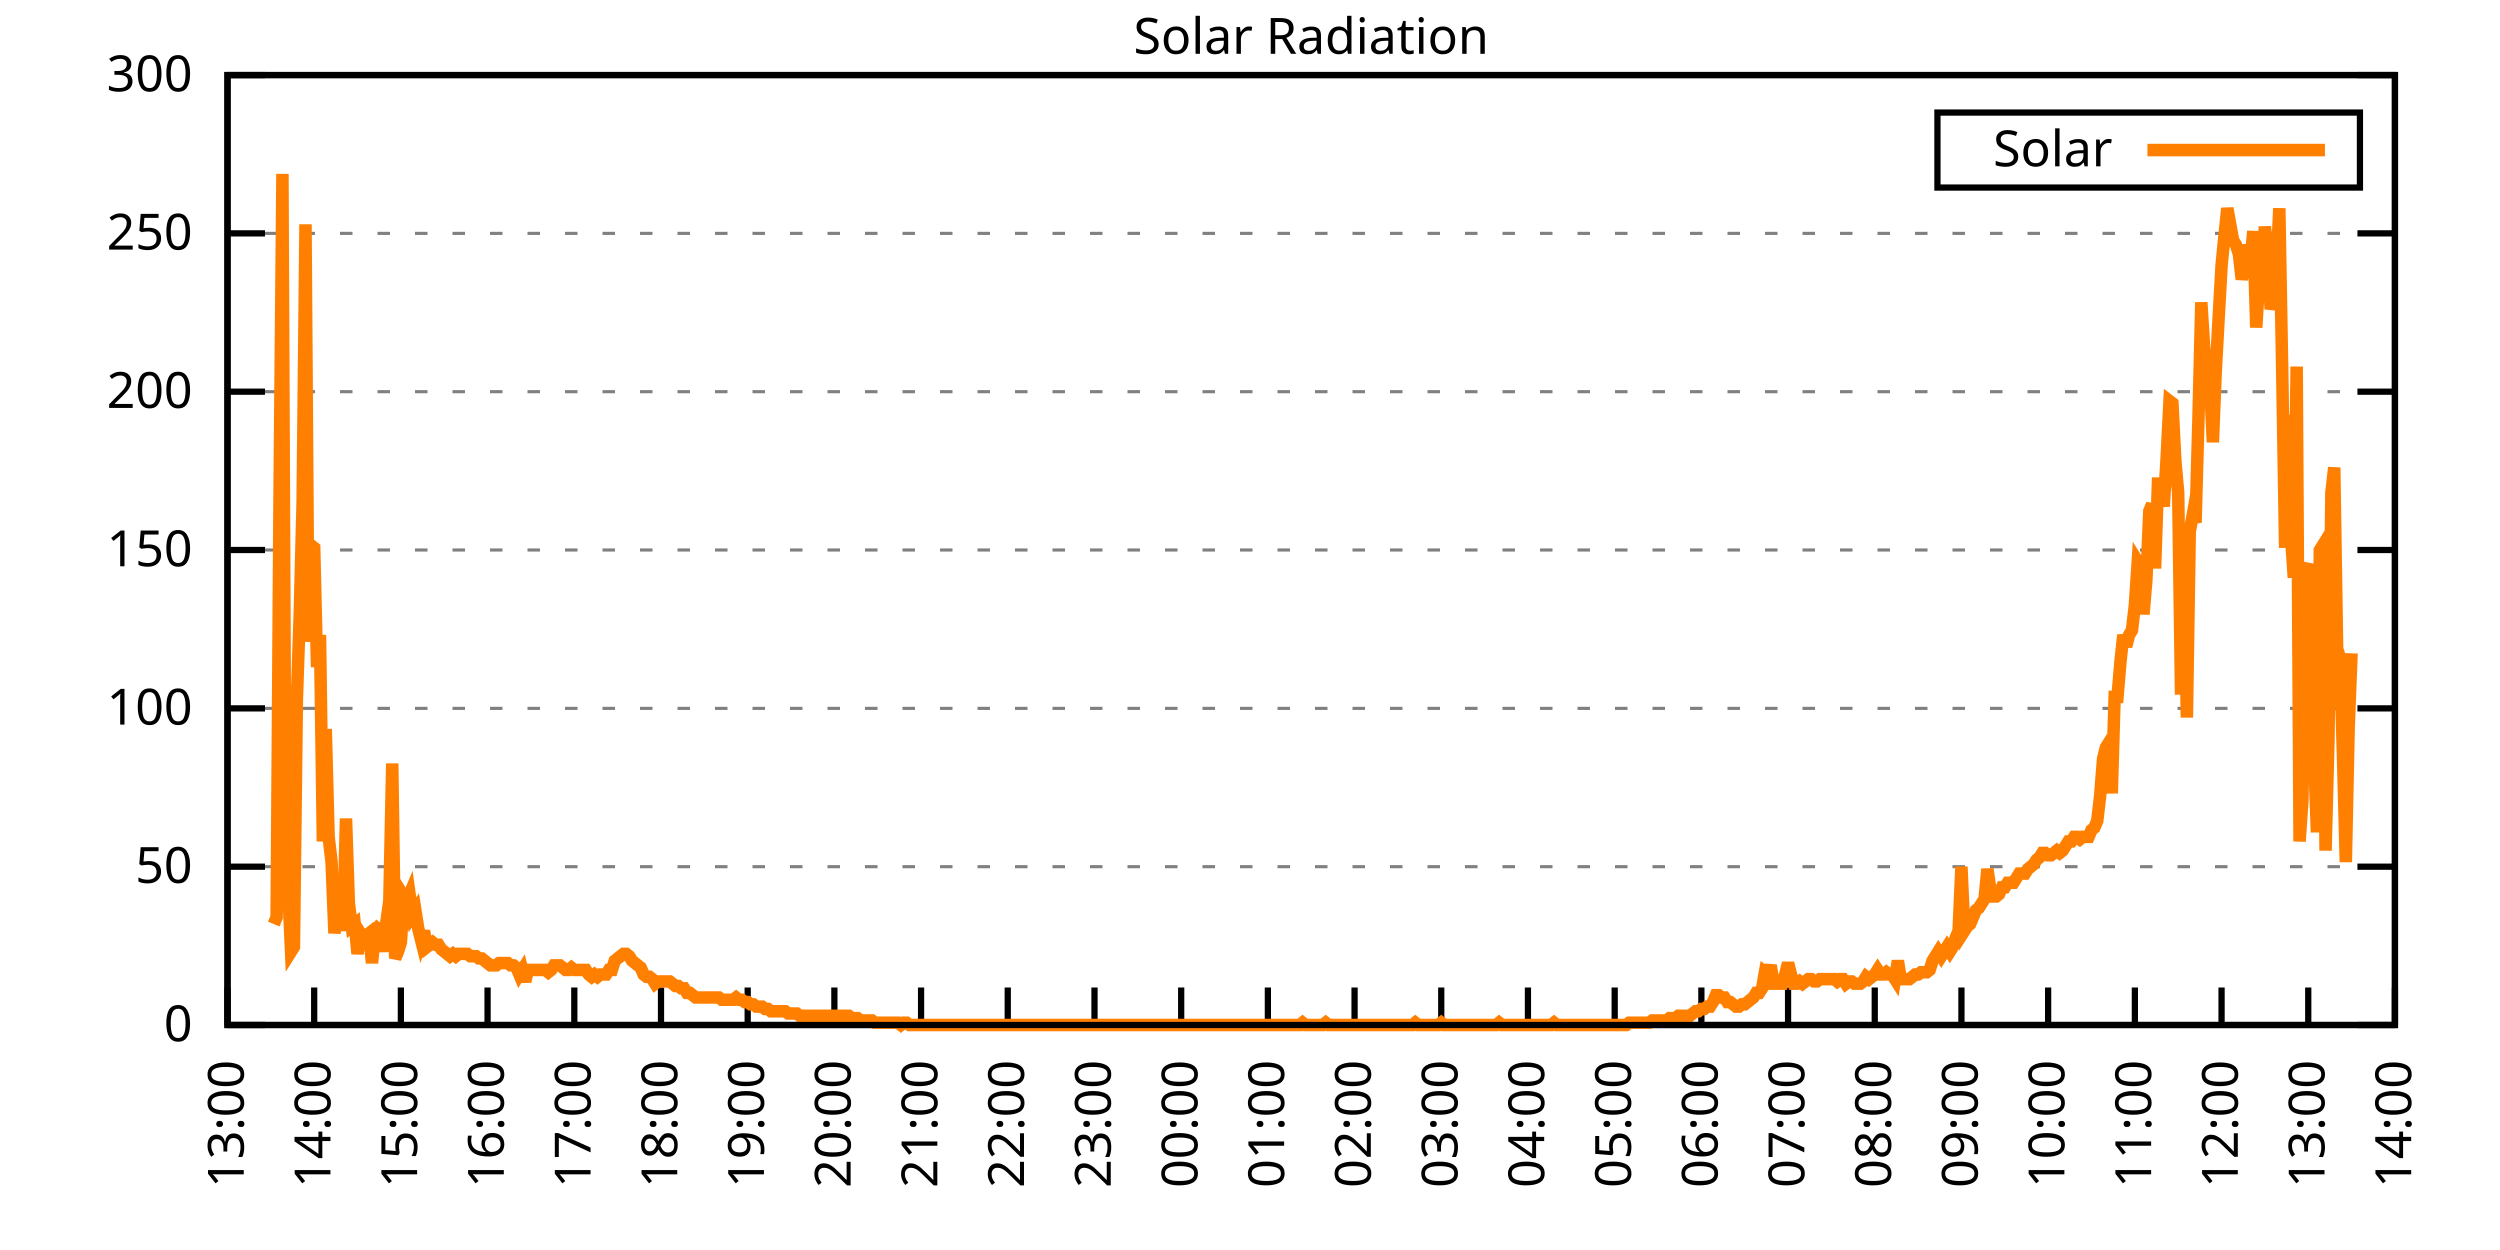
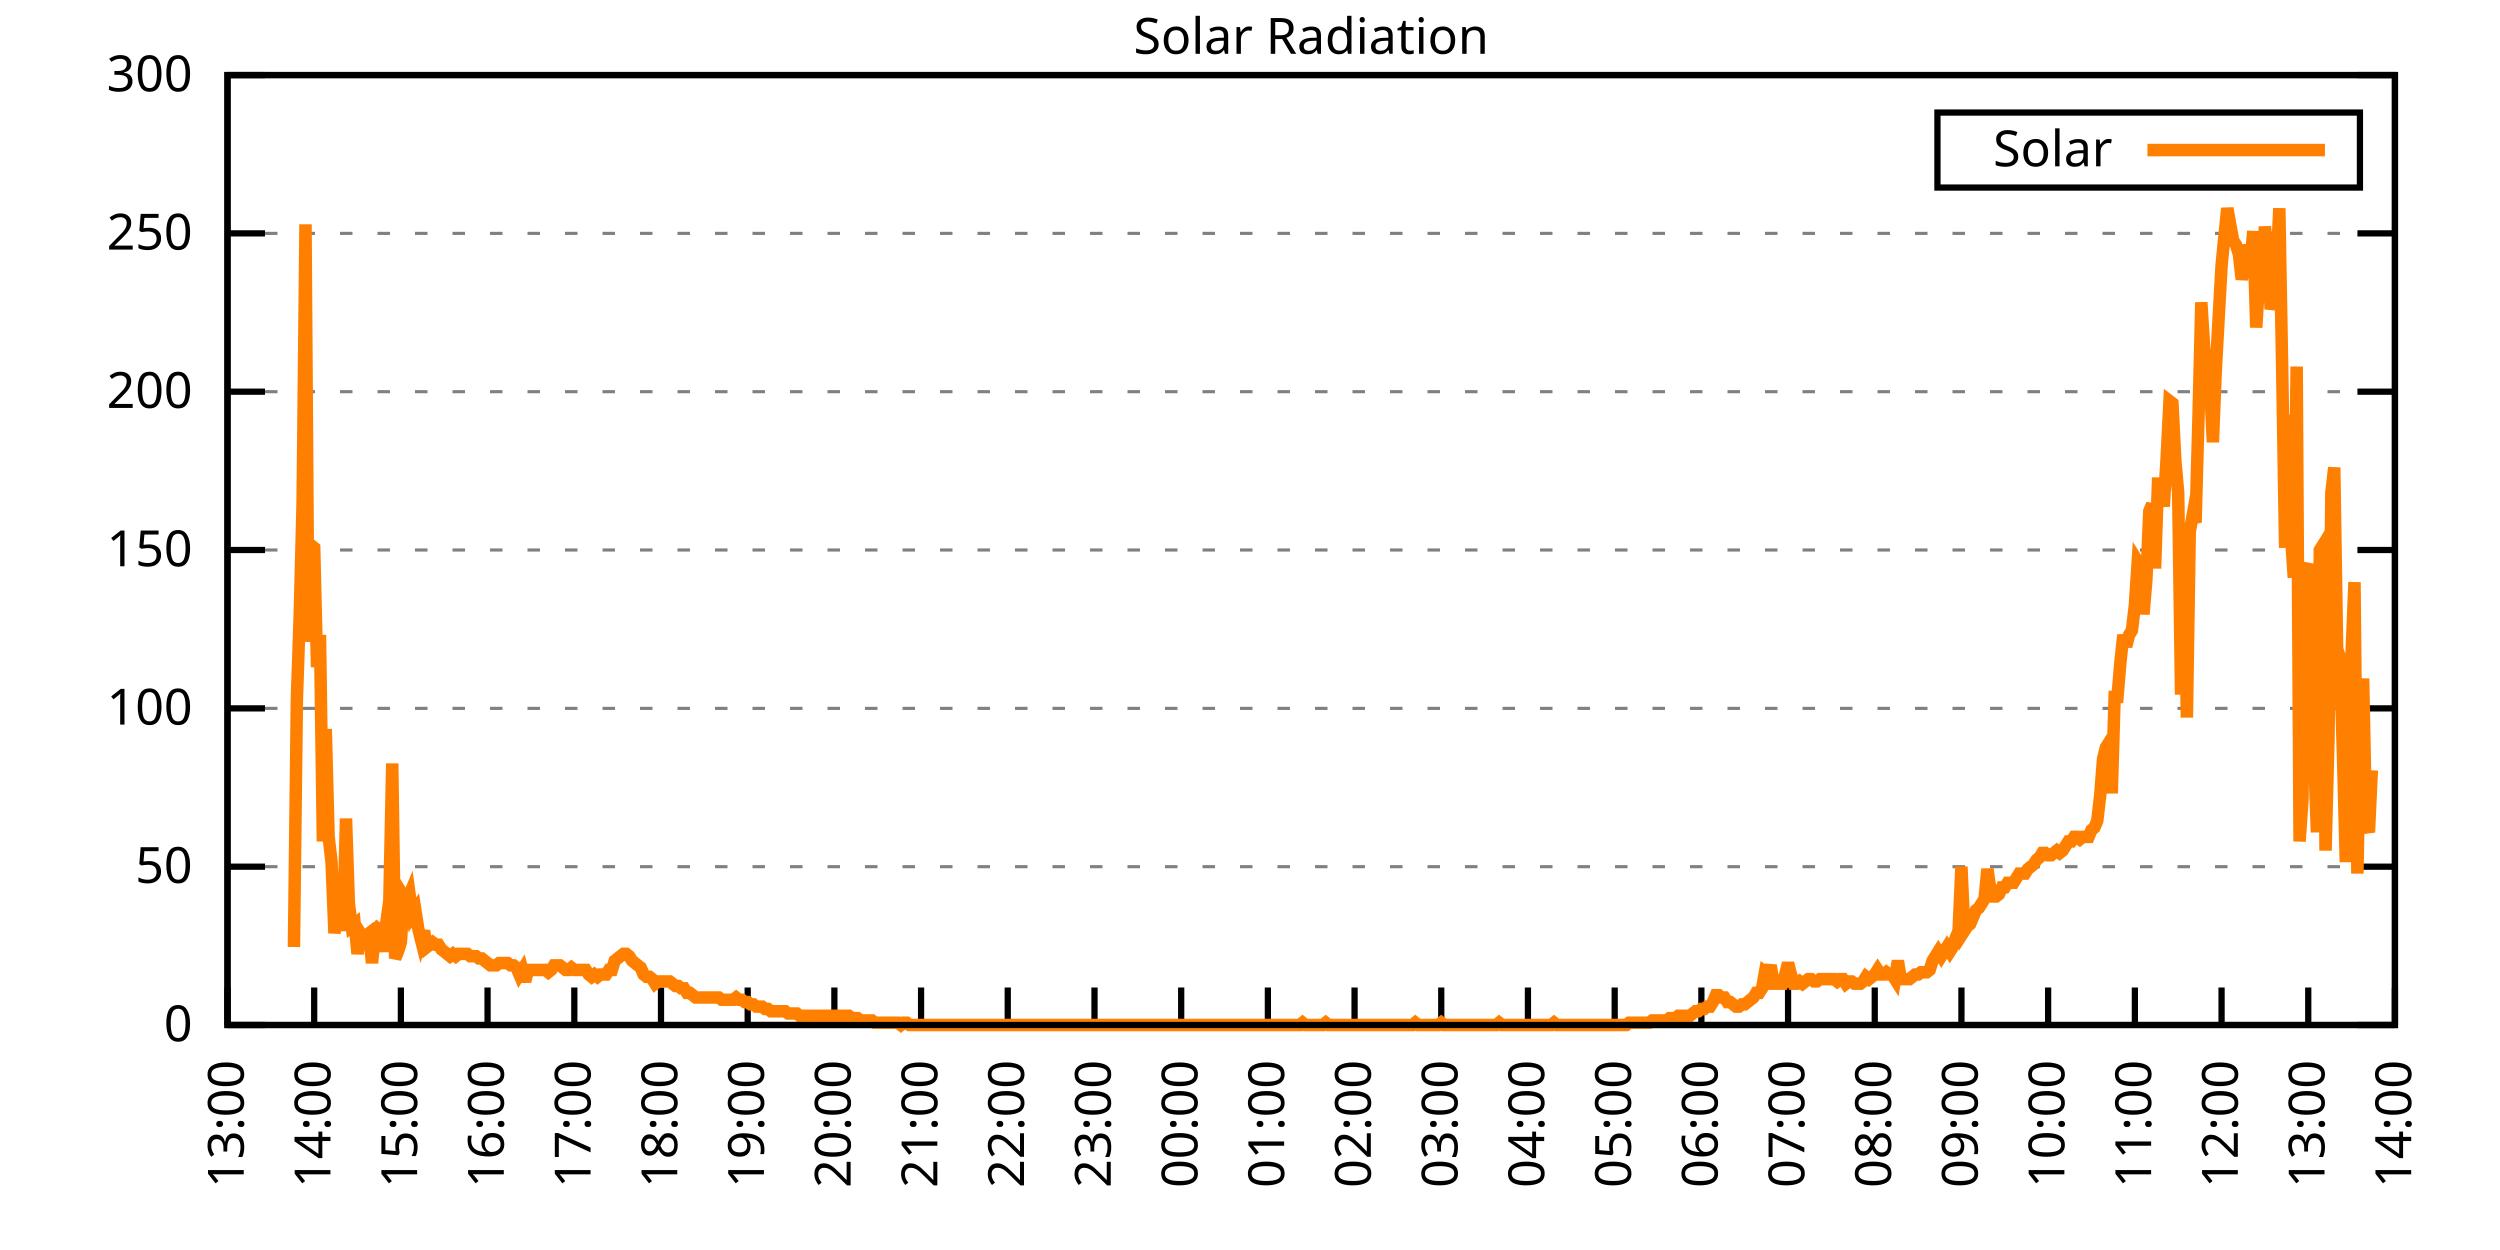
<svg xmlns="http://www.w3.org/2000/svg" xmlns:xlink="http://www.w3.org/1999/xlink" width="400" height="200" viewBox="0 0 400 200">
  <g id="gnuplot_canvas">
    <rect x="0" y="0" width="400" height="200" fill="none" />
    <defs>
      <circle id="gpDot" r="0.5" stroke-width="0.5" stroke="currentColor" />
      <path id="gpPt0" stroke-width="0.333" stroke="currentColor" d="M-1,0 h2 M0,-1 v2" />
      <path id="gpPt1" stroke-width="0.333" stroke="currentColor" d="M-1,-1 L1,1 M1,-1 L-1,1" />
      <path id="gpPt2" stroke-width="0.333" stroke="currentColor" d="M-1,0 L1,0 M0,-1 L0,1 M-1,-1 L1,1 M-1,1 L1,-1" />
      <rect id="gpPt3" stroke-width="0.333" stroke="currentColor" x="-1" y="-1" width="2" height="2" />
      <rect id="gpPt4" stroke-width="0.333" stroke="currentColor" fill="currentColor" x="-1" y="-1" width="2" height="2" />
      <circle id="gpPt5" stroke-width="0.333" stroke="currentColor" cx="0" cy="0" r="1" />
      <use xlink:href="#gpPt5" id="gpPt6" fill="currentColor" stroke="none" />
      <path id="gpPt7" stroke-width="0.333" stroke="currentColor" d="M0,-1.33 L-1.33,0.67 L1.33,0.67 z" />
      <use xlink:href="#gpPt7" id="gpPt8" fill="currentColor" stroke="none" />
      <use xlink:href="#gpPt7" id="gpPt9" stroke="currentColor" transform="rotate(180)" />
      <use xlink:href="#gpPt9" id="gpPt10" fill="currentColor" stroke="none" />
      <use xlink:href="#gpPt3" id="gpPt11" stroke="currentColor" transform="rotate(45)" />
      <use xlink:href="#gpPt11" id="gpPt12" fill="currentColor" stroke="none" />
      <path id="gpPt13" stroke-width="0.333" stroke="currentColor" d="M0,1.330 L1.265,0.411 L0.782,-1.067 L-0.782,-1.076 L-1.265,0.411 z" />
      <use xlink:href="#gpPt13" id="gpPt14" fill="currentColor" stroke="none" />
      <filter id="textbox" filterUnits="objectBoundingBox" x="0" y="0" height="1" width="1">
        <feFlood flood-color="white" flood-opacity="1" result="bgnd" />
        <feComposite in="SourceGraphic" in2="bgnd" operator="atop" />
      </filter>
      <filter id="greybox" filterUnits="objectBoundingBox" x="0" y="0" height="1" width="1">
        <feFlood flood-color="lightgrey" flood-opacity="1" result="grey" />
        <feComposite in="SourceGraphic" in2="grey" operator="atop" />
      </filter>
    </defs>
    <g fill="none" color="white" stroke="currentColor" stroke-width="1.00" stroke-linecap="butt" stroke-linejoin="miter">
</g>
    <g fill="none" color="black" stroke="currentColor" stroke-width="1.00" stroke-linecap="butt" stroke-linejoin="miter">
      <g stroke="none" shape-rendering="crispEdges">
        <polygon fill="rgb(255, 255, 255)" points="36.40,164.00 383.18,164.00 383.18,12.02 36.40,12.02 " />
      </g>
    </g>
    <g fill="none" color="black" stroke="currentColor" stroke-width="1.00" stroke-linecap="butt" stroke-linejoin="miter">
</g>
    <g fill="none" color="black" stroke="black" stroke-width="0.50" stroke-linecap="butt" stroke-linejoin="miter">
</g>
    <g fill="none" color="gray" stroke="currentColor" stroke-width="0.50" stroke-linecap="butt" stroke-linejoin="miter">
      <path stroke="gray" stroke-dasharray="2,4" class="gridline" d="M36.40,164.00 L383.19,164.00  " />
    </g>
    <g fill="none" color="gray" stroke="gray" stroke-width="1.00" stroke-linecap="butt" stroke-linejoin="miter">
</g>
    <g fill="none" color="black" stroke="currentColor" stroke-width="1.00" stroke-linecap="butt" stroke-linejoin="miter">
      <path stroke="black" d="M36.40,164.00 L42.40,164.00 M383.19,164.00 L377.19,164.00  " />
      <g transform="translate(30.80,166.60)" stroke="none" fill="black" font-family="Sans" font-size="8.00" text-anchor="end">
        <text>
          <tspan font-family="Sans"> 0</tspan>
        </text>
      </g>
    </g>
    <g fill="none" color="black" stroke="currentColor" stroke-width="1.00" stroke-linecap="butt" stroke-linejoin="miter">
</g>
    <g fill="none" color="black" stroke="black" stroke-width="0.50" stroke-linecap="butt" stroke-linejoin="miter">
</g>
    <g fill="none" color="gray" stroke="currentColor" stroke-width="0.50" stroke-linecap="butt" stroke-linejoin="miter">
      <path stroke="gray" stroke-dasharray="2,4" class="gridline" d="M36.40,138.67 L383.19,138.67  " />
    </g>
    <g fill="none" color="gray" stroke="gray" stroke-width="1.00" stroke-linecap="butt" stroke-linejoin="miter">
</g>
    <g fill="none" color="black" stroke="currentColor" stroke-width="1.00" stroke-linecap="butt" stroke-linejoin="miter">
      <path stroke="black" d="M36.40,138.67 L42.40,138.67 M383.19,138.67 L377.19,138.67  " />
      <g transform="translate(30.80,141.27)" stroke="none" fill="black" font-family="Sans" font-size="8.00" text-anchor="end">
        <text>
          <tspan font-family="Sans"> 50</tspan>
        </text>
      </g>
    </g>
    <g fill="none" color="black" stroke="currentColor" stroke-width="1.00" stroke-linecap="butt" stroke-linejoin="miter">
</g>
    <g fill="none" color="black" stroke="black" stroke-width="0.50" stroke-linecap="butt" stroke-linejoin="miter">
</g>
    <g fill="none" color="gray" stroke="currentColor" stroke-width="0.50" stroke-linecap="butt" stroke-linejoin="miter">
      <path stroke="gray" stroke-dasharray="2,4" class="gridline" d="M36.40,113.34 L383.19,113.34  " />
    </g>
    <g fill="none" color="gray" stroke="gray" stroke-width="1.00" stroke-linecap="butt" stroke-linejoin="miter">
</g>
    <g fill="none" color="black" stroke="currentColor" stroke-width="1.00" stroke-linecap="butt" stroke-linejoin="miter">
      <path stroke="black" d="M36.40,113.34 L42.40,113.34 M383.19,113.34 L377.19,113.34  " />
      <g transform="translate(30.80,115.94)" stroke="none" fill="black" font-family="Sans" font-size="8.00" text-anchor="end">
        <text>
          <tspan font-family="Sans"> 100</tspan>
        </text>
      </g>
    </g>
    <g fill="none" color="black" stroke="currentColor" stroke-width="1.00" stroke-linecap="butt" stroke-linejoin="miter">
</g>
    <g fill="none" color="black" stroke="black" stroke-width="0.50" stroke-linecap="butt" stroke-linejoin="miter">
</g>
    <g fill="none" color="gray" stroke="currentColor" stroke-width="0.50" stroke-linecap="butt" stroke-linejoin="miter">
      <path stroke="gray" stroke-dasharray="2,4" class="gridline" d="M36.40,88.00 L383.19,88.00  " />
    </g>
    <g fill="none" color="gray" stroke="gray" stroke-width="1.00" stroke-linecap="butt" stroke-linejoin="miter">
</g>
    <g fill="none" color="black" stroke="currentColor" stroke-width="1.00" stroke-linecap="butt" stroke-linejoin="miter">
      <path stroke="black" d="M36.40,88.00 L42.40,88.00 M383.19,88.00 L377.19,88.00  " />
      <g transform="translate(30.80,90.60)" stroke="none" fill="black" font-family="Sans" font-size="8.00" text-anchor="end">
        <text>
          <tspan font-family="Sans"> 150</tspan>
        </text>
      </g>
    </g>
    <g fill="none" color="black" stroke="currentColor" stroke-width="1.00" stroke-linecap="butt" stroke-linejoin="miter">
</g>
    <g fill="none" color="black" stroke="black" stroke-width="0.50" stroke-linecap="butt" stroke-linejoin="miter">
</g>
    <g fill="none" color="gray" stroke="currentColor" stroke-width="0.50" stroke-linecap="butt" stroke-linejoin="miter">
      <path stroke="gray" stroke-dasharray="2,4" class="gridline" d="M36.40,62.67 L383.19,62.67  " />
    </g>
    <g fill="none" color="gray" stroke="gray" stroke-width="1.00" stroke-linecap="butt" stroke-linejoin="miter">
</g>
    <g fill="none" color="black" stroke="currentColor" stroke-width="1.00" stroke-linecap="butt" stroke-linejoin="miter">
      <path stroke="black" d="M36.40,62.67 L42.40,62.67 M383.19,62.67 L377.19,62.67  " />
      <g transform="translate(30.80,65.27)" stroke="none" fill="black" font-family="Sans" font-size="8.00" text-anchor="end">
        <text>
          <tspan font-family="Sans"> 200</tspan>
        </text>
      </g>
    </g>
    <g fill="none" color="black" stroke="currentColor" stroke-width="1.00" stroke-linecap="butt" stroke-linejoin="miter">
</g>
    <g fill="none" color="black" stroke="black" stroke-width="0.50" stroke-linecap="butt" stroke-linejoin="miter">
</g>
    <g fill="none" color="gray" stroke="currentColor" stroke-width="0.50" stroke-linecap="butt" stroke-linejoin="miter">
      <path stroke="gray" stroke-dasharray="2,4" class="gridline" d="M36.40,37.34 L383.19,37.34  " />
    </g>
    <g fill="none" color="gray" stroke="gray" stroke-width="1.00" stroke-linecap="butt" stroke-linejoin="miter">
</g>
    <g fill="none" color="black" stroke="currentColor" stroke-width="1.00" stroke-linecap="butt" stroke-linejoin="miter">
      <path stroke="black" d="M36.40,37.34 L42.40,37.34 M383.19,37.34 L377.19,37.34  " />
      <g transform="translate(30.80,39.94)" stroke="none" fill="black" font-family="Sans" font-size="8.00" text-anchor="end">
        <text>
          <tspan font-family="Sans"> 250</tspan>
        </text>
      </g>
    </g>
    <g fill="none" color="black" stroke="currentColor" stroke-width="1.00" stroke-linecap="butt" stroke-linejoin="miter">
</g>
    <g fill="none" color="black" stroke="black" stroke-width="0.50" stroke-linecap="butt" stroke-linejoin="miter">
</g>
    <g fill="none" color="gray" stroke="currentColor" stroke-width="0.50" stroke-linecap="butt" stroke-linejoin="miter">
      <path stroke="gray" stroke-dasharray="2,4" class="gridline" d="M36.40,12.01 L383.19,12.01  " />
    </g>
    <g fill="none" color="gray" stroke="gray" stroke-width="1.00" stroke-linecap="butt" stroke-linejoin="miter">
</g>
    <g fill="none" color="black" stroke="currentColor" stroke-width="1.00" stroke-linecap="butt" stroke-linejoin="miter">
      <path stroke="black" d="M36.40,12.01 L42.40,12.01 M383.19,12.01 L377.19,12.01  " />
      <g transform="translate(30.80,14.61)" stroke="none" fill="black" font-family="Sans" font-size="8.00" text-anchor="end">
        <text>
          <tspan font-family="Sans"> 300</tspan>
        </text>
      </g>
    </g>
    <g fill="none" color="black" stroke="currentColor" stroke-width="1.00" stroke-linecap="butt" stroke-linejoin="miter">
      <path stroke="black" d="M36.40,164.00 L36.40,158.00  " />
      <g transform="translate(39.00,169.60) rotate(270.00)" stroke="none" fill="black" font-family="Sans" font-size="8.00" text-anchor="end">
        <text>
          <tspan font-family="Sans">13:00</tspan>
        </text>
      </g>
    </g>
    <g fill="none" color="black" stroke="currentColor" stroke-width="1.00" stroke-linecap="butt" stroke-linejoin="miter">
      <path stroke="black" d="M50.27,164.00 L50.27,158.00  " />
      <g transform="translate(52.87,169.60) rotate(270.00)" stroke="none" fill="black" font-family="Sans" font-size="8.00" text-anchor="end">
        <text>
          <tspan font-family="Sans">14:00</tspan>
        </text>
      </g>
    </g>
    <g fill="none" color="black" stroke="currentColor" stroke-width="1.00" stroke-linecap="butt" stroke-linejoin="miter">
      <path stroke="black" d="M64.14,164.00 L64.14,158.00  " />
      <g transform="translate(66.74,169.60) rotate(270.00)" stroke="none" fill="black" font-family="Sans" font-size="8.00" text-anchor="end">
        <text>
          <tspan font-family="Sans">15:00</tspan>
        </text>
      </g>
    </g>
    <g fill="none" color="black" stroke="currentColor" stroke-width="1.00" stroke-linecap="butt" stroke-linejoin="miter">
      <path stroke="black" d="M78.01,164.00 L78.01,158.00  " />
      <g transform="translate(80.61,169.60) rotate(270.00)" stroke="none" fill="black" font-family="Sans" font-size="8.00" text-anchor="end">
        <text>
          <tspan font-family="Sans">16:00</tspan>
        </text>
      </g>
    </g>
    <g fill="none" color="black" stroke="currentColor" stroke-width="1.00" stroke-linecap="butt" stroke-linejoin="miter">
      <path stroke="black" d="M91.89,164.00 L91.89,158.00  " />
      <g transform="translate(94.49,169.60) rotate(270.00)" stroke="none" fill="black" font-family="Sans" font-size="8.00" text-anchor="end">
        <text>
          <tspan font-family="Sans">17:00</tspan>
        </text>
      </g>
    </g>
    <g fill="none" color="black" stroke="currentColor" stroke-width="1.00" stroke-linecap="butt" stroke-linejoin="miter">
      <path stroke="black" d="M105.76,164.00 L105.76,158.00  " />
      <g transform="translate(108.36,169.60) rotate(270.00)" stroke="none" fill="black" font-family="Sans" font-size="8.00" text-anchor="end">
        <text>
          <tspan font-family="Sans">18:00</tspan>
        </text>
      </g>
    </g>
    <g fill="none" color="black" stroke="currentColor" stroke-width="1.00" stroke-linecap="butt" stroke-linejoin="miter">
      <path stroke="black" d="M119.63,164.00 L119.63,158.00  " />
      <g transform="translate(122.23,169.60) rotate(270.00)" stroke="none" fill="black" font-family="Sans" font-size="8.00" text-anchor="end">
        <text>
          <tspan font-family="Sans">19:00</tspan>
        </text>
      </g>
    </g>
    <g fill="none" color="black" stroke="currentColor" stroke-width="1.00" stroke-linecap="butt" stroke-linejoin="miter">
      <path stroke="black" d="M133.50,164.00 L133.50,158.00  " />
      <g transform="translate(136.10,169.60) rotate(270.00)" stroke="none" fill="black" font-family="Sans" font-size="8.00" text-anchor="end">
        <text>
          <tspan font-family="Sans">20:00</tspan>
        </text>
      </g>
    </g>
    <g fill="none" color="black" stroke="currentColor" stroke-width="1.00" stroke-linecap="butt" stroke-linejoin="miter">
      <path stroke="black" d="M147.37,164.00 L147.37,158.00  " />
      <g transform="translate(149.97,169.60) rotate(270.00)" stroke="none" fill="black" font-family="Sans" font-size="8.00" text-anchor="end">
        <text>
          <tspan font-family="Sans">21:00</tspan>
        </text>
      </g>
    </g>
    <g fill="none" color="black" stroke="currentColor" stroke-width="1.00" stroke-linecap="butt" stroke-linejoin="miter">
      <path stroke="black" d="M161.24,164.00 L161.24,158.00  " />
      <g transform="translate(163.84,169.60) rotate(270.00)" stroke="none" fill="black" font-family="Sans" font-size="8.00" text-anchor="end">
        <text>
          <tspan font-family="Sans">22:00</tspan>
        </text>
      </g>
    </g>
    <g fill="none" color="black" stroke="currentColor" stroke-width="1.00" stroke-linecap="butt" stroke-linejoin="miter">
      <path stroke="black" d="M175.12,164.00 L175.12,158.00  " />
      <g transform="translate(177.72,169.60) rotate(270.00)" stroke="none" fill="black" font-family="Sans" font-size="8.00" text-anchor="end">
        <text>
          <tspan font-family="Sans">23:00</tspan>
        </text>
      </g>
    </g>
    <g fill="none" color="black" stroke="currentColor" stroke-width="1.00" stroke-linecap="butt" stroke-linejoin="miter">
      <path stroke="black" d="M188.99,164.00 L188.99,158.00  " />
      <g transform="translate(191.59,169.60) rotate(270.00)" stroke="none" fill="black" font-family="Sans" font-size="8.00" text-anchor="end">
        <text>
          <tspan font-family="Sans">00:00</tspan>
        </text>
      </g>
    </g>
    <g fill="none" color="black" stroke="currentColor" stroke-width="1.00" stroke-linecap="butt" stroke-linejoin="miter">
      <path stroke="black" d="M202.86,164.00 L202.86,158.00  " />
      <g transform="translate(205.46,169.60) rotate(270.00)" stroke="none" fill="black" font-family="Sans" font-size="8.00" text-anchor="end">
        <text>
          <tspan font-family="Sans">01:00</tspan>
        </text>
      </g>
    </g>
    <g fill="none" color="black" stroke="currentColor" stroke-width="1.00" stroke-linecap="butt" stroke-linejoin="miter">
      <path stroke="black" d="M216.73,164.00 L216.73,158.00  " />
      <g transform="translate(219.33,169.60) rotate(270.00)" stroke="none" fill="black" font-family="Sans" font-size="8.00" text-anchor="end">
        <text>
          <tspan font-family="Sans">02:00</tspan>
        </text>
      </g>
    </g>
    <g fill="none" color="black" stroke="currentColor" stroke-width="1.00" stroke-linecap="butt" stroke-linejoin="miter">
      <path stroke="black" d="M230.60,164.00 L230.60,158.00  " />
      <g transform="translate(233.20,169.60) rotate(270.00)" stroke="none" fill="black" font-family="Sans" font-size="8.00" text-anchor="end">
        <text>
          <tspan font-family="Sans">03:00</tspan>
        </text>
      </g>
    </g>
    <g fill="none" color="black" stroke="currentColor" stroke-width="1.00" stroke-linecap="butt" stroke-linejoin="miter">
      <path stroke="black" d="M244.47,164.00 L244.47,158.00  " />
      <g transform="translate(247.07,169.60) rotate(270.00)" stroke="none" fill="black" font-family="Sans" font-size="8.00" text-anchor="end">
        <text>
          <tspan font-family="Sans">04:00</tspan>
        </text>
      </g>
    </g>
    <g fill="none" color="black" stroke="currentColor" stroke-width="1.00" stroke-linecap="butt" stroke-linejoin="miter">
      <path stroke="black" d="M258.35,164.00 L258.35,158.00  " />
      <g transform="translate(260.95,169.60) rotate(270.00)" stroke="none" fill="black" font-family="Sans" font-size="8.00" text-anchor="end">
        <text>
          <tspan font-family="Sans">05:00</tspan>
        </text>
      </g>
    </g>
    <g fill="none" color="black" stroke="currentColor" stroke-width="1.00" stroke-linecap="butt" stroke-linejoin="miter">
      <path stroke="black" d="M272.22,164.00 L272.22,158.00  " />
      <g transform="translate(274.82,169.60) rotate(270.00)" stroke="none" fill="black" font-family="Sans" font-size="8.00" text-anchor="end">
        <text>
          <tspan font-family="Sans">06:00</tspan>
        </text>
      </g>
    </g>
    <g fill="none" color="black" stroke="currentColor" stroke-width="1.00" stroke-linecap="butt" stroke-linejoin="miter">
      <path stroke="black" d="M286.09,164.00 L286.09,158.00  " />
      <g transform="translate(288.69,169.60) rotate(270.00)" stroke="none" fill="black" font-family="Sans" font-size="8.00" text-anchor="end">
        <text>
          <tspan font-family="Sans">07:00</tspan>
        </text>
      </g>
    </g>
    <g fill="none" color="black" stroke="currentColor" stroke-width="1.00" stroke-linecap="butt" stroke-linejoin="miter">
      <path stroke="black" d="M299.96,164.00 L299.96,158.00  " />
      <g transform="translate(302.56,169.60) rotate(270.00)" stroke="none" fill="black" font-family="Sans" font-size="8.00" text-anchor="end">
        <text>
          <tspan font-family="Sans">08:00</tspan>
        </text>
      </g>
    </g>
    <g fill="none" color="black" stroke="currentColor" stroke-width="1.00" stroke-linecap="butt" stroke-linejoin="miter">
      <path stroke="black" d="M313.83,164.00 L313.83,158.00  " />
      <g transform="translate(316.43,169.60) rotate(270.00)" stroke="none" fill="black" font-family="Sans" font-size="8.00" text-anchor="end">
        <text>
          <tspan font-family="Sans">09:00</tspan>
        </text>
      </g>
    </g>
    <g fill="none" color="black" stroke="currentColor" stroke-width="1.00" stroke-linecap="butt" stroke-linejoin="miter">
      <path stroke="black" d="M327.70,164.00 L327.70,158.00  " />
      <g transform="translate(330.30,169.60) rotate(270.00)" stroke="none" fill="black" font-family="Sans" font-size="8.00" text-anchor="end">
        <text>
          <tspan font-family="Sans">10:00</tspan>
        </text>
      </g>
    </g>
    <g fill="none" color="black" stroke="currentColor" stroke-width="1.00" stroke-linecap="butt" stroke-linejoin="miter">
      <path stroke="black" d="M341.58,164.00 L341.58,158.00  " />
      <g transform="translate(344.18,169.60) rotate(270.00)" stroke="none" fill="black" font-family="Sans" font-size="8.00" text-anchor="end">
        <text>
          <tspan font-family="Sans">11:00</tspan>
        </text>
      </g>
    </g>
    <g fill="none" color="black" stroke="currentColor" stroke-width="1.00" stroke-linecap="butt" stroke-linejoin="miter">
      <path stroke="black" d="M355.45,164.00 L355.45,158.00  " />
      <g transform="translate(358.05,169.60) rotate(270.00)" stroke="none" fill="black" font-family="Sans" font-size="8.00" text-anchor="end">
        <text>
          <tspan font-family="Sans">12:00</tspan>
        </text>
      </g>
    </g>
    <g fill="none" color="black" stroke="currentColor" stroke-width="1.00" stroke-linecap="butt" stroke-linejoin="miter">
      <path stroke="black" d="M369.32,164.00 L369.32,158.00  " />
      <g transform="translate(371.92,169.60) rotate(270.00)" stroke="none" fill="black" font-family="Sans" font-size="8.00" text-anchor="end">
        <text>
          <tspan font-family="Sans">13:00</tspan>
        </text>
      </g>
    </g>
    <g fill="none" color="black" stroke="currentColor" stroke-width="1.00" stroke-linecap="butt" stroke-linejoin="miter">
      <path stroke="black" d="M383.19,164.00 L383.19,158.00  " />
      <g transform="translate(385.79,169.60) rotate(270.00)" stroke="none" fill="black" font-family="Sans" font-size="8.00" text-anchor="end">
        <text>
          <tspan font-family="Sans">14:00</tspan>
        </text>
      </g>
    </g>
    <g fill="none" color="black" stroke="currentColor" stroke-width="1.00" stroke-linecap="butt" stroke-linejoin="miter">
</g>
    <g fill="none" color="black" stroke="currentColor" stroke-width="1.00" stroke-linecap="butt" stroke-linejoin="miter">
      <path stroke="black" d="M36.40,12.01 L36.40,164.00 L383.19,164.00 L383.19,12.01 L36.40,12.01 Z  " />
    </g>
    <g fill="none" color="black" stroke="currentColor" stroke-width="1.00" stroke-linecap="butt" stroke-linejoin="miter">
</g>
    <g fill="none" color="black" stroke="currentColor" stroke-width="1.00" stroke-linecap="butt" stroke-linejoin="miter">
      <path stroke="black" d="M309.99,30.01 L309.99,18.01 L377.59,18.01 L377.59,30.01 L309.99,30.01 Z  " />
    </g>
    <g id="Solar_Radiation_plot_1">
      <g fill="none" color="white" stroke="black" stroke-width="2.00" stroke-linecap="butt" stroke-linejoin="miter">
</g>
      <g fill="none" color="black" stroke="currentColor" stroke-width="2.00" stroke-linecap="butt" stroke-linejoin="miter">
        <g transform="translate(337.99,26.61)" stroke="none" fill="black" font-family="Sans" font-size="8.00" text-anchor="end">
          <text>
            <tspan font-family="Sans">Solar</tspan>
          </text>
        </g>
      </g>
      <g fill="none" color="black" stroke="currentColor" stroke-width="2.00" stroke-linecap="butt" stroke-linejoin="miter">
-         <path stroke="rgb(255, 127,   0)" d="M343.59,24.01 L371.99,24.01 M43.80,147.85 L44.26,146.75 L44.72,79.94 L45.19,27.82 L45.65,130.23 L46.11,141.98   L46.57,152.25 L47.03,151.52 L47.50,111.88 L47.96,98.29 L48.42,80.31 L48.88,35.89 L49.35,102.70 L49.81,87.28   L50.27,87.65 L50.73,106.74 L51.20,101.60 L51.66,134.63 L52.12,116.65 L52.58,133.90 L53.05,137.94 L53.51,149.32   L53.97,145.65 L54.43,144.18 L54.90,148.95 L55.36,130.96 L55.82,144.55 L56.28,148.22 L56.75,147.85 L57.21,152.62   L57.67,149.32 L58.13,150.05 L58.59,149.68 L59.06,149.32 L59.52,154.09 L59.98,149.32 L60.44,148.58 L60.91,148.95   L61.37,152.25 L61.83,147.48 L62.29,144.18 L62.76,122.15 L63.22,153.35 L63.68,152.25 L64.14,150.79 L64.61,143.44   L65.07,144.18 L65.53,143.08 L65.99,146.38 L66.46,145.65 L66.92,148.58 L67.38,150.42 L67.84,148.95 L68.30,151.52   L68.77,151.15 L69.23,150.79 L69.69,151.15 L70.15,151.15 L70.62,151.89 L71.08,152.25 L71.54,152.62 L72.00,152.99   L72.47,152.62 L72.93,152.99 L73.39,152.62 L73.85,152.62 L74.32,152.62 L74.78,152.62 L75.24,152.99 L75.70,152.99   L76.17,152.99 L76.63,153.35 L77.09,153.35 L77.55,153.72 L78.01,154.09 L78.48,154.46 L78.94,154.46 L79.40,154.46   L79.86,154.09 L80.33,154.09 L80.79,154.09 L81.25,154.09 L81.71,154.46 L82.18,154.46 L82.64,154.82 L83.10,155.92   L83.56,155.19 L84.03,157.03 L84.49,155.19 L84.95,155.19 L85.41,155.19 L85.88,155.19 L86.34,155.19 L86.80,155.19   L87.26,155.19 L87.72,155.56 L88.19,155.19 L88.65,154.46 L89.11,154.46 L89.57,154.46 L90.04,154.82 L90.50,155.19   L90.96,155.19 L91.42,154.82 L91.89,155.19 L92.35,155.19 L92.81,155.19 L93.27,155.19 L93.74,155.19 L94.20,155.92   L94.66,156.29 L95.12,155.92 L95.59,156.29 L96.05,155.92 L96.51,155.92 L96.97,155.92 L97.44,155.19 L97.90,155.19   L98.36,153.72 L98.82,153.35 L99.28,152.99 L99.75,152.62 L100.21,152.62 L100.67,152.99 L101.13,153.72 L101.60,154.09   L102.06,154.46 L102.52,154.82 L102.98,155.92 L103.45,156.29 L103.91,156.29 L104.37,156.66 L104.83,157.39 L105.30,157.03   L105.76,157.03 L106.22,157.03 L106.68,157.03 L107.15,157.03 L107.61,157.39 L108.07,157.76 L108.53,157.76 L108.99,158.13   L109.46,158.13 L109.92,158.86 L110.38,158.86 L110.84,159.23 L111.31,159.60 L111.77,159.60 L112.23,159.60 L112.69,159.60   L113.16,159.60 L113.62,159.60 L114.08,159.60 L114.54,159.60 L115.01,159.60 L115.47,159.96 L115.93,159.96 L116.39,159.96   L116.86,159.96 L117.32,159.96 L117.78,159.60 L118.24,159.96 L118.70,159.96 L119.17,160.33 L119.63,160.33 L120.09,160.70   L120.55,160.70 L121.02,161.06 L121.48,161.06 L121.94,161.06 L122.40,161.43 L122.87,161.43 L123.33,161.80 L123.79,161.80   L124.25,161.80 L124.72,161.80 L125.18,161.80 L125.64,161.80 L126.10,162.16 L126.57,162.16 L127.03,162.16 L127.49,162.16   L127.95,162.53 L128.41,162.53 L128.88,162.53 L129.34,162.53 L129.80,162.53 L130.26,162.53 L130.73,162.53 L131.19,162.53   L131.65,162.53 L132.11,162.53 L132.58,162.53 L133.04,162.53 L133.50,162.53 L133.96,162.53 L134.43,162.53 L134.89,162.53   L135.35,162.53 L135.81,162.53 L136.28,162.90 L136.74,162.90 L137.20,162.90 L137.66,163.27 L138.13,163.27 L138.59,163.27   L139.05,163.27 L139.51,163.27 L139.97,163.63 L140.44,163.63 L140.90,163.63 L141.36,163.63 L141.82,163.63 L142.29,163.63   L142.75,163.63 L143.21,163.63 L143.67,163.63 L144.14,164.00 L144.60,163.63 L145.06,163.63 L145.52,164.00 L145.99,164.00   L146.45,164.00 L146.91,164.00 L147.37,164.00 L147.84,164.00 L148.30,164.00 L148.76,164.00 L149.22,164.00 L149.68,164.00   L150.15,164.00 L150.61,164.00 L151.07,164.00 L151.53,164.00 L152.00,164.00 L152.46,164.00 L152.92,164.00 L153.38,164.00   L153.85,164.00 L154.31,164.00 L154.77,164.00 L155.23,164.00 L155.70,164.00 L156.16,164.00 L156.62,164.00 L157.08,164.00   L157.55,164.00 L158.01,164.00 L158.47,164.00 L158.93,164.00 L159.39,164.00 L159.86,164.00 L160.32,164.00 L160.78,164.00   L161.24,164.00 L161.71,164.00 L162.17,164.00 L162.63,164.00 L163.09,164.00 L163.56,164.00 L164.02,164.00 L164.48,164.00   L164.94,164.00 L165.41,164.00 L165.87,164.00 L166.33,164.00 L166.79,164.00 L167.26,164.00 L167.72,164.00 L168.18,164.00   L168.64,164.00 L169.10,164.00 L169.57,164.00 L170.03,164.00 L170.49,164.00 L170.95,164.00 L171.42,164.00 L171.88,164.00   L172.34,164.00 L172.80,164.00 L173.27,164.00 L173.73,164.00 L174.19,164.00 L174.65,164.00 L175.12,164.00 L175.58,164.00   L176.04,164.00 L176.50,164.00 L176.97,164.00 L177.43,164.00 L177.89,164.00 L178.35,164.00 L178.82,164.00 L179.28,164.00   L179.74,164.00 L180.20,164.00 L180.66,164.00 L181.13,164.00 L181.59,164.00 L182.05,164.00 L182.51,164.00 L182.98,164.00   L183.44,164.00 L183.90,164.00 L184.36,164.00 L184.83,164.00 L185.29,164.00 L185.75,164.00 L186.21,164.00 L186.68,164.00   L187.14,164.00 L187.60,164.00 L188.06,164.00 L188.53,164.00 L188.99,164.00 L189.45,164.00 L189.91,164.00 L190.37,164.00   L190.84,164.00 L191.30,164.00 L191.76,164.00 L192.22,164.00 L192.69,164.00 L193.15,164.00 L193.61,164.00 L194.07,164.00   L194.54,164.00 L195.00,164.00 L195.46,164.00 L195.92,164.00 L196.39,164.00 L196.85,164.00 L197.31,164.00 L197.77,164.00   L198.24,164.00 L198.70,164.00 L199.16,164.00 L199.62,164.00 L200.08,164.00 L200.55,164.00 L201.01,164.00 L201.47,164.00   L201.93,164.00 L202.40,164.00 L202.86,164.00 L203.32,164.00 L203.78,164.00 L204.25,164.00 L204.71,164.00 L205.17,164.00   L205.63,164.00 L206.10,164.00 L206.56,164.00 L207.02,164.00 L207.48,164.00 L207.95,164.00 L208.41,163.63 L208.87,164.00   L209.33,164.00 L209.80,164.00 L210.26,164.00 L210.72,164.00 L211.18,164.00 L211.64,164.00 L212.11,163.63 L212.57,164.00   L213.03,164.00 L213.49,164.00 L213.96,164.00 L214.42,164.00 L214.88,164.00 L215.34,164.00 L215.81,164.00 L216.27,164.00   L216.73,164.00 L217.19,164.00 L217.66,164.00 L218.12,164.00 L218.58,164.00 L219.04,164.00 L219.51,164.00 L219.97,164.00   L220.43,164.00 L220.89,164.00 L221.35,164.00 L221.82,164.00 L222.28,164.00 L222.74,164.00 L223.20,164.00 L223.67,164.00   L224.13,164.00 L224.59,164.00 L225.05,164.00 L225.52,164.00 L225.98,164.00 L226.44,163.63 L226.90,164.00 L227.37,164.00   L227.83,164.00 L228.29,164.00 L228.75,164.00 L229.22,164.00 L229.68,164.00 L230.14,164.00 L230.60,163.63 L231.06,164.00   L231.53,164.00 L231.99,164.00 L232.45,164.00 L232.91,164.00 L233.38,164.00 L233.84,164.00 L234.30,164.00 L234.76,164.00   L235.23,164.00 L235.69,164.00 L236.15,164.00 L236.61,164.00 L237.08,164.00 L237.54,164.00 L238.00,164.00 L238.46,164.00   L238.93,164.00 L239.39,164.00 L239.85,163.63 L240.31,164.00 L240.77,164.00 L241.24,164.00 L241.70,164.00 L242.16,164.00   L242.62,164.00 L243.09,164.00 L243.55,164.00 L244.01,164.00 L244.47,164.00 L244.94,164.00 L245.40,164.00 L245.86,164.00   L246.32,164.00 L246.79,164.00 L247.25,164.00 L247.71,164.00 L248.17,164.00 L248.64,163.63 L249.10,164.00 L249.56,164.00   L250.02,164.00 L250.49,164.00 L250.95,164.00 L251.41,164.00 L251.87,164.00 L252.33,164.00 L252.80,164.00 L253.26,164.00   L253.72,164.00 L254.18,164.00 L254.65,164.00 L255.11,164.00 L255.57,164.00 L256.03,164.00 L256.50,164.00 L256.96,164.00   L257.42,164.00 L257.88,164.00 L258.35,164.00 L258.81,164.00 L259.27,164.00 L259.73,164.00 L260.20,164.00 L260.66,163.63   L261.12,163.63 L261.58,163.63 L262.04,163.63 L262.51,163.63 L262.97,163.63 L263.43,163.63 L263.89,163.63 L264.36,163.27   L264.82,163.27 L265.28,163.27 L265.74,163.27 L266.21,163.27 L266.67,163.27 L267.13,162.90 L267.59,162.90 L268.06,162.90   L268.52,162.53 L268.98,162.53 L269.44,162.53 L269.91,162.53 L270.37,162.53 L270.83,162.16 L271.29,161.80 L271.75,161.80   L272.22,161.43 L272.68,161.43 L273.14,161.06 L273.60,161.06 L274.07,160.33 L274.53,159.23 L274.99,159.23 L275.45,159.60   L275.92,159.60 L276.38,160.33 L276.84,160.33 L277.30,160.70 L277.77,161.06 L278.23,161.06 L278.69,160.70 L279.15,160.70   L279.62,160.33 L280.08,159.96 L280.54,159.60 L281.00,158.86 L281.46,158.86 L281.93,158.13 L282.39,155.56 L282.85,155.92   L283.31,154.46 L283.78,157.39 L284.24,157.39 L284.70,157.39 L285.16,157.39 L285.63,155.92 L286.09,154.09 L286.55,155.92   L287.01,157.39 L287.48,157.39 L287.94,157.03 L288.40,157.39 L288.86,157.03 L289.33,156.66 L289.79,156.66 L290.25,157.03   L290.71,157.03 L291.18,156.66 L291.64,156.66 L292.10,156.66 L292.56,156.66 L293.02,156.66 L293.49,156.66 L293.95,157.03   L294.41,156.66 L294.87,156.66 L295.34,157.39 L295.80,157.03 L296.26,157.03 L296.72,157.39 L297.19,157.39 L297.65,157.39   L298.11,157.03 L298.57,156.29 L299.04,156.66 L299.50,156.29 L299.96,155.92 L300.42,155.19 L300.89,155.92 L301.35,155.92   L301.81,155.56 L302.27,155.92 L302.73,155.92 L303.20,156.66 L303.66,153.72 L304.12,156.66 L304.58,156.66 L305.05,156.66   L305.51,156.66 L305.97,156.29 L306.43,155.92 L306.90,155.92 L307.36,155.56 L307.82,155.56 L308.28,155.56 L308.75,155.19   L309.21,153.72 L309.67,152.99 L310.13,152.25 L310.60,152.99 L311.06,152.25 L311.52,151.52 L311.98,152.25 L312.44,151.52   L312.91,150.05 L313.37,148.95 L313.83,138.67 L314.29,148.95 L314.76,148.22 L315.22,147.85 L315.68,146.75 L316.14,145.65   L316.61,145.28 L317.07,144.55 L317.53,143.81 L317.99,139.04 L318.46,142.34 L318.92,143.44 L319.38,143.44 L319.84,143.08   L320.31,141.98 L320.77,141.98 L321.23,141.24 L321.69,141.24 L322.15,141.24 L322.62,140.51 L323.08,139.77 L323.54,139.77   L324.00,139.77 L324.47,139.04 L324.93,138.67 L325.39,138.30 L325.85,137.57 L326.32,137.20 L326.78,136.47 L327.24,136.47   L327.70,136.84 L328.17,136.84 L328.63,136.47 L329.09,136.10 L329.55,136.47 L330.02,136.10 L330.48,135.37 L330.94,134.63   L331.40,134.63 L331.87,133.90 L332.33,133.90 L332.79,134.27 L333.25,133.90 L333.71,133.90 L334.18,133.90 L334.64,132.80   L335.10,132.43 L335.56,131.33 L336.03,127.29 L336.49,121.42 L336.95,119.58 L337.41,118.85 L337.88,126.93 L338.34,111.51   L338.80,111.51 L339.26,106.00 L339.73,101.60 L340.19,103.43 L340.65,101.60 L341.11,100.86 L341.58,96.83 L342.04,89.85   L342.50,90.59 L342.96,98.29 L343.42,92.79 L343.89,81.78 L344.35,80.67 L344.81,90.95 L345.27,77.37 L345.74,77.37   L346.20,81.04 L346.66,73.33 L347.12,64.16 L347.59,64.52 L348.05,73.70 L348.51,78.84 L348.97,111.14 L349.44,88.38   L349.90,114.81 L350.36,85.08 L350.82,82.51 L351.29,83.61 L351.75,67.09 L352.21,48.37 L352.67,55.71 L353.13,59.38   L353.60,61.22 L354.06,70.76 L354.52,59.38 L354.98,50.94 L355.45,42.50 L355.91,37.73 L356.37,33.32 L356.83,35.89   L357.30,38.46 L357.76,39.19 L358.22,40.66 L358.68,44.70 L359.15,42.50 L359.61,39.19 L360.07,41.76 L360.53,36.99   L361.00,52.41 L361.46,44.70 L361.92,44.70 L362.38,36.26 L362.84,40.30 L363.31,49.47 L363.77,47.64 L364.23,43.23   L364.69,33.32 L365.16,59.75 L365.62,87.65 L366.08,66.36 L366.54,85.45 L367.01,92.42 L367.47,58.65 L367.93,134.63   L368.39,128.03 L368.86,91.32 L369.32,90.22 L369.78,116.28 L370.24,120.32 L370.71,133.17 L371.17,88.02 L371.63,87.28   L372.09,136.10 L372.56,118.12 L373.02,78.84 L373.48,74.80 L373.94,103.80 L374.40,105.27 L374.87,120.69 L375.33,137.94   L375.79,116.28 L376.25,104.53  " />
+         <path stroke="rgb(255, 127,   0)" d="M343.59,24.01 L371.99,24.01 M47.03,151.52 L47.50,111.88 L47.96,98.29 L48.42,80.31 L48.88,35.89 L49.35,102.70   L49.81,87.28 L50.27,87.65 L50.73,106.74 L51.20,101.60 L51.66,134.63 L52.12,116.65 L52.58,133.90 L53.05,137.94   L53.51,149.32 L53.97,145.65 L54.43,144.18 L54.90,148.95 L55.36,130.96 L55.82,144.55 L56.28,148.22 L56.75,147.85   L57.21,152.62 L57.67,149.32 L58.13,150.05 L58.59,149.68 L59.06,149.32 L59.52,154.09 L59.98,149.32 L60.44,148.58   L60.91,148.95 L61.37,152.25 L61.83,147.48 L62.29,144.18 L62.76,122.15 L63.22,153.35 L63.68,152.25 L64.14,150.79   L64.61,143.44 L65.07,144.18 L65.53,143.08 L65.99,146.38 L66.46,145.65 L66.92,148.58 L67.38,150.42 L67.84,148.95   L68.30,151.52 L68.77,151.15 L69.23,150.79 L69.69,151.15 L70.15,151.15 L70.62,151.89 L71.08,152.25 L71.54,152.62   L72.00,152.99 L72.47,152.62 L72.93,152.99 L73.39,152.62 L73.85,152.62 L74.32,152.62 L74.78,152.62 L75.24,152.99   L75.70,152.99 L76.17,152.99 L76.63,153.35 L77.09,153.35 L77.55,153.72 L78.01,154.09 L78.48,154.46 L78.94,154.46   L79.40,154.46 L79.86,154.09 L80.33,154.09 L80.79,154.09 L81.25,154.09 L81.71,154.46 L82.18,154.46 L82.64,154.82   L83.10,155.92 L83.56,155.19 L84.03,157.03 L84.49,155.19 L84.95,155.19 L85.41,155.19 L85.88,155.19 L86.34,155.19   L86.80,155.19 L87.26,155.19 L87.72,155.56 L88.19,155.19 L88.65,154.46 L89.11,154.46 L89.57,154.46 L90.04,154.82   L90.50,155.19 L90.96,155.19 L91.42,154.82 L91.89,155.19 L92.35,155.19 L92.81,155.19 L93.27,155.19 L93.74,155.19   L94.20,155.92 L94.66,156.29 L95.12,155.92 L95.59,156.29 L96.05,155.92 L96.51,155.92 L96.97,155.92 L97.44,155.19   L97.90,155.19 L98.36,153.72 L98.82,153.35 L99.28,152.99 L99.75,152.62 L100.21,152.62 L100.67,152.99 L101.13,153.72   L101.60,154.09 L102.06,154.46 L102.52,154.82 L102.98,155.92 L103.45,156.29 L103.91,156.29 L104.37,156.66 L104.83,157.39   L105.30,157.03 L105.76,157.03 L106.22,157.03 L106.68,157.03 L107.15,157.03 L107.61,157.39 L108.07,157.76 L108.53,157.76   L108.99,158.13 L109.46,158.13 L109.92,158.86 L110.38,158.86 L110.84,159.23 L111.31,159.60 L111.77,159.60 L112.23,159.60   L112.69,159.60 L113.16,159.60 L113.62,159.60 L114.08,159.60 L114.54,159.60 L115.01,159.60 L115.47,159.96 L115.93,159.96   L116.39,159.96 L116.86,159.96 L117.32,159.96 L117.78,159.60 L118.24,159.96 L118.70,159.96 L119.17,160.33 L119.63,160.33   L120.09,160.70 L120.55,160.70 L121.02,161.06 L121.48,161.06 L121.94,161.06 L122.40,161.43 L122.87,161.43 L123.33,161.80   L123.79,161.80 L124.25,161.80 L124.72,161.80 L125.18,161.80 L125.64,161.80 L126.10,162.16 L126.57,162.16 L127.03,162.16   L127.49,162.16 L127.95,162.53 L128.41,162.53 L128.88,162.53 L129.34,162.53 L129.80,162.53 L130.26,162.53 L130.73,162.53   L131.19,162.53 L131.65,162.53 L132.11,162.53 L132.58,162.53 L133.04,162.53 L133.50,162.53 L133.96,162.53 L134.43,162.53   L134.89,162.53 L135.35,162.53 L135.81,162.53 L136.28,162.90 L136.74,162.90 L137.20,162.90 L137.66,163.27 L138.13,163.27   L138.59,163.27 L139.05,163.27 L139.51,163.27 L139.97,163.63 L140.44,163.63 L140.90,163.63 L141.36,163.63 L141.82,163.63   L142.29,163.63 L142.75,163.63 L143.21,163.63 L143.67,163.63 L144.14,164.00 L144.60,163.63 L145.06,163.63 L145.52,164.00   L145.99,164.00 L146.45,164.00 L146.91,164.00 L147.37,164.00 L147.84,164.00 L148.30,164.00 L148.76,164.00 L149.22,164.00   L149.68,164.00 L150.15,164.00 L150.61,164.00 L151.07,164.00 L151.53,164.00 L152.00,164.00 L152.46,164.00 L152.92,164.00   L153.38,164.00 L153.85,164.00 L154.31,164.00 L154.77,164.00 L155.23,164.00 L155.70,164.00 L156.16,164.00 L156.62,164.00   L157.08,164.00 L157.55,164.00 L158.01,164.00 L158.47,164.00 L158.93,164.00 L159.39,164.00 L159.86,164.00 L160.32,164.00   L160.78,164.00 L161.24,164.00 L161.71,164.00 L162.17,164.00 L162.63,164.00 L163.09,164.00 L163.56,164.00 L164.02,164.00   L164.48,164.00 L164.94,164.00 L165.41,164.00 L165.87,164.00 L166.33,164.00 L166.79,164.00 L167.26,164.00 L167.72,164.00   L168.18,164.00 L168.64,164.00 L169.10,164.00 L169.57,164.00 L170.03,164.00 L170.49,164.00 L170.95,164.00 L171.42,164.00   L171.88,164.00 L172.34,164.00 L172.80,164.00 L173.27,164.00 L173.73,164.00 L174.19,164.00 L174.65,164.00 L175.12,164.00   L175.58,164.00 L176.04,164.00 L176.50,164.00 L176.97,164.00 L177.43,164.00 L177.89,164.00 L178.35,164.00 L178.82,164.00   L179.28,164.00 L179.74,164.00 L180.20,164.00 L180.66,164.00 L181.13,164.00 L181.59,164.00 L182.05,164.00 L182.51,164.00   L182.98,164.00 L183.44,164.00 L183.90,164.00 L184.36,164.00 L184.83,164.00 L185.29,164.00 L185.75,164.00 L186.21,164.00   L186.68,164.00 L187.14,164.00 L187.60,164.00 L188.06,164.00 L188.53,164.00 L188.99,164.00 L189.45,164.00 L189.91,164.00   L190.37,164.00 L190.84,164.00 L191.30,164.00 L191.76,164.00 L192.22,164.00 L192.69,164.00 L193.15,164.00 L193.61,164.00   L194.07,164.00 L194.54,164.00 L195.00,164.00 L195.46,164.00 L195.92,164.00 L196.39,164.00 L196.85,164.00 L197.31,164.00   L197.77,164.00 L198.24,164.00 L198.70,164.00 L199.16,164.00 L199.62,164.00 L200.08,164.00 L200.55,164.00 L201.01,164.00   L201.47,164.00 L201.93,164.00 L202.40,164.00 L202.86,164.00 L203.32,164.00 L203.78,164.00 L204.25,164.00 L204.71,164.00   L205.17,164.00 L205.63,164.00 L206.10,164.00 L206.56,164.00 L207.02,164.00 L207.48,164.00 L207.95,164.00 L208.41,163.63   L208.87,164.00 L209.33,164.00 L209.80,164.00 L210.26,164.00 L210.72,164.00 L211.18,164.00 L211.64,164.00 L212.11,163.63   L212.57,164.00 L213.03,164.00 L213.49,164.00 L213.96,164.00 L214.42,164.00 L214.88,164.00 L215.34,164.00 L215.81,164.00   L216.27,164.00 L216.73,164.00 L217.19,164.00 L217.66,164.00 L218.12,164.00 L218.58,164.00 L219.04,164.00 L219.51,164.00   L219.97,164.00 L220.43,164.00 L220.89,164.00 L221.35,164.00 L221.82,164.00 L222.28,164.00 L222.74,164.00 L223.20,164.00   L223.67,164.00 L224.13,164.00 L224.59,164.00 L225.05,164.00 L225.52,164.00 L225.98,164.00 L226.44,163.63 L226.90,164.00   L227.37,164.00 L227.83,164.00 L228.29,164.00 L228.75,164.00 L229.22,164.00 L229.68,164.00 L230.14,164.00 L230.60,163.63   L231.06,164.00 L231.53,164.00 L231.99,164.00 L232.45,164.00 L232.91,164.00 L233.38,164.00 L233.84,164.00 L234.30,164.00   L234.76,164.00 L235.23,164.00 L235.69,164.00 L236.15,164.00 L236.61,164.00 L237.08,164.00 L237.54,164.00 L238.00,164.00   L238.46,164.00 L238.93,164.00 L239.39,164.00 L239.85,163.63 L240.31,164.00 L240.77,164.00 L241.24,164.00 L241.70,164.00   L242.16,164.00 L242.62,164.00 L243.09,164.00 L243.55,164.00 L244.01,164.00 L244.47,164.00 L244.94,164.00 L245.40,164.00   L245.86,164.00 L246.32,164.00 L246.79,164.00 L247.25,164.00 L247.71,164.00 L248.17,164.00 L248.64,163.63 L249.10,164.00   L249.56,164.00 L250.02,164.00 L250.49,164.00 L250.95,164.00 L251.41,164.00 L251.87,164.00 L252.33,164.00 L252.80,164.00   L253.26,164.00 L253.72,164.00 L254.18,164.00 L254.65,164.00 L255.11,164.00 L255.57,164.00 L256.03,164.00 L256.50,164.00   L256.96,164.00 L257.42,164.00 L257.88,164.00 L258.35,164.00 L258.81,164.00 L259.27,164.00 L259.73,164.00 L260.20,164.00   L260.66,163.63 L261.12,163.63 L261.58,163.63 L262.04,163.63 L262.51,163.63 L262.97,163.63 L263.43,163.63 L263.89,163.63   L264.36,163.27 L264.82,163.27 L265.28,163.27 L265.74,163.27 L266.21,163.27 L266.67,163.27 L267.13,162.90 L267.59,162.90   L268.06,162.90 L268.52,162.53 L268.98,162.53 L269.44,162.53 L269.91,162.53 L270.37,162.53 L270.83,162.16 L271.29,161.80   L271.75,161.80 L272.22,161.43 L272.68,161.43 L273.14,161.06 L273.60,161.06 L274.07,160.33 L274.53,159.23 L274.99,159.23   L275.45,159.60 L275.92,159.60 L276.38,160.33 L276.84,160.33 L277.30,160.70 L277.77,161.06 L278.23,161.06 L278.69,160.70   L279.15,160.70 L279.62,160.33 L280.08,159.96 L280.54,159.60 L281.00,158.86 L281.46,158.86 L281.93,158.13 L282.39,155.56   L282.85,155.92 L283.31,154.46 L283.78,157.39 L284.24,157.39 L284.70,157.39 L285.16,157.39 L285.63,155.92 L286.09,154.09   L286.55,155.92 L287.01,157.39 L287.48,157.39 L287.94,157.03 L288.40,157.39 L288.86,157.03 L289.33,156.66 L289.79,156.66   L290.25,157.03 L290.71,157.03 L291.18,156.66 L291.64,156.66 L292.10,156.66 L292.56,156.66 L293.02,156.66 L293.49,156.66   L293.95,157.03 L294.41,156.66 L294.87,156.66 L295.34,157.39 L295.80,157.03 L296.26,157.03 L296.72,157.39 L297.19,157.39   L297.65,157.39 L298.11,157.03 L298.57,156.29 L299.04,156.66 L299.50,156.29 L299.96,155.92 L300.42,155.19 L300.89,155.92   L301.35,155.92 L301.81,155.56 L302.27,155.92 L302.73,155.92 L303.20,156.66 L303.66,153.72 L304.12,156.66 L304.58,156.66   L305.05,156.66 L305.51,156.66 L305.97,156.29 L306.43,155.92 L306.90,155.92 L307.36,155.56 L307.82,155.56 L308.28,155.56   L308.75,155.19 L309.21,153.72 L309.67,152.99 L310.13,152.25 L310.60,152.99 L311.06,152.25 L311.52,151.52 L311.98,152.25   L312.44,151.52 L312.91,150.05 L313.37,148.95 L313.83,138.67 L314.29,148.95 L314.76,148.22 L315.22,147.85 L315.68,146.75   L316.14,145.65 L316.61,145.28 L317.07,144.55 L317.53,143.81 L317.99,139.04 L318.46,142.34 L318.92,143.44 L319.38,143.44   L319.84,143.08 L320.31,141.98 L320.77,141.98 L321.23,141.24 L321.69,141.24 L322.15,141.24 L322.62,140.51 L323.08,139.77   L323.54,139.77 L324.00,139.77 L324.47,139.04 L324.93,138.67 L325.39,138.30 L325.85,137.57 L326.32,137.20 L326.78,136.47   L327.24,136.47 L327.70,136.84 L328.17,136.84 L328.63,136.47 L329.09,136.10 L329.55,136.47 L330.02,136.10 L330.48,135.37   L330.94,134.63 L331.40,134.63 L331.87,133.90 L332.33,133.90 L332.79,134.27 L333.25,133.90 L333.71,133.90 L334.18,133.90   L334.64,132.80 L335.10,132.43 L335.56,131.33 L336.03,127.29 L336.49,121.42 L336.95,119.58 L337.41,118.85 L337.88,126.93   L338.34,111.51 L338.80,111.51 L339.26,106.00 L339.73,101.60 L340.19,103.43 L340.65,101.60 L341.11,100.86 L341.58,96.83   L342.04,89.85 L342.50,90.59 L342.96,98.29 L343.42,92.79 L343.89,81.78 L344.35,80.67 L344.81,90.95 L345.27,77.37   L345.74,77.37 L346.20,81.04 L346.66,73.33 L347.12,64.16 L347.59,64.52 L348.05,73.70 L348.51,78.84 L348.97,111.14   L349.44,88.38 L349.90,114.81 L350.36,85.08 L350.82,82.51 L351.29,83.61 L351.75,67.09 L352.21,48.37 L352.67,55.71   L353.13,59.38 L353.60,61.22 L354.06,70.76 L354.52,59.38 L354.98,50.94 L355.45,42.50 L355.91,37.73 L356.37,33.32   L356.83,35.89 L357.30,38.46 L357.76,39.19 L358.22,40.66 L358.68,44.70 L359.15,42.50 L359.61,39.19 L360.07,41.76   L360.53,36.99 L361.00,52.41 L361.46,44.70 L361.92,44.70 L362.38,36.26 L362.84,40.30 L363.31,49.47 L363.77,47.64   L364.23,43.23 L364.69,33.32 L365.16,59.75 L365.62,87.65 L366.08,66.36 L366.54,85.45 L367.01,92.42 L367.47,58.65   L367.93,134.63 L368.39,128.03 L368.86,91.32 L369.32,90.22 L369.78,116.28 L370.24,120.32 L370.71,133.17 L371.17,88.02   L371.63,87.28 L372.09,136.10 L372.56,118.12 L373.02,78.84 L373.48,74.80 L373.94,103.80 L374.40,105.27 L374.87,120.69   L375.33,137.94 L375.79,116.28 L376.25,104.53 L376.72,93.15 L377.18,139.77 L377.64,117.01 L378.10,108.57 L378.57,131.70   L379.03,133.17 L379.49,123.25  " />
      </g>
    </g>
    <g fill="none" color="black" stroke="currentColor" stroke-width="2.00" stroke-linecap="butt" stroke-linejoin="miter">
</g>
    <g fill="none" color="black" stroke="black" stroke-width="1.00" stroke-linecap="butt" stroke-linejoin="miter">
</g>
    <g fill="none" color="black" stroke="currentColor" stroke-width="1.00" stroke-linecap="butt" stroke-linejoin="miter">
      <path stroke="black" d="M36.40,12.01 L36.40,164.00 L383.19,164.00 L383.19,12.01 L36.40,12.01 Z  " />
      <g transform="translate(6.80,88.01) rotate(270.00)" stroke="none" fill="black" font-family="Sans" font-size="8.00" text-anchor="middle">
        <text />
      </g>
    </g>
    <g fill="none" color="black" stroke="currentColor" stroke-width="1.00" stroke-linecap="butt" stroke-linejoin="miter">
</g>
    <g fill="none" color="black" stroke="currentColor" stroke-width="1.00" stroke-linecap="butt" stroke-linejoin="miter">
      <g transform="translate(209.79,8.61)" stroke="none" fill="black" font-family="Sans" font-size="8.00" text-anchor="middle">
        <text>
          <tspan font-family="Sans">Solar Radiation</tspan>
        </text>
      </g>
    </g>
    <g fill="none" color="black" stroke="currentColor" stroke-width="1.00" stroke-linecap="butt" stroke-linejoin="miter">
</g>
  </g>
</svg>
